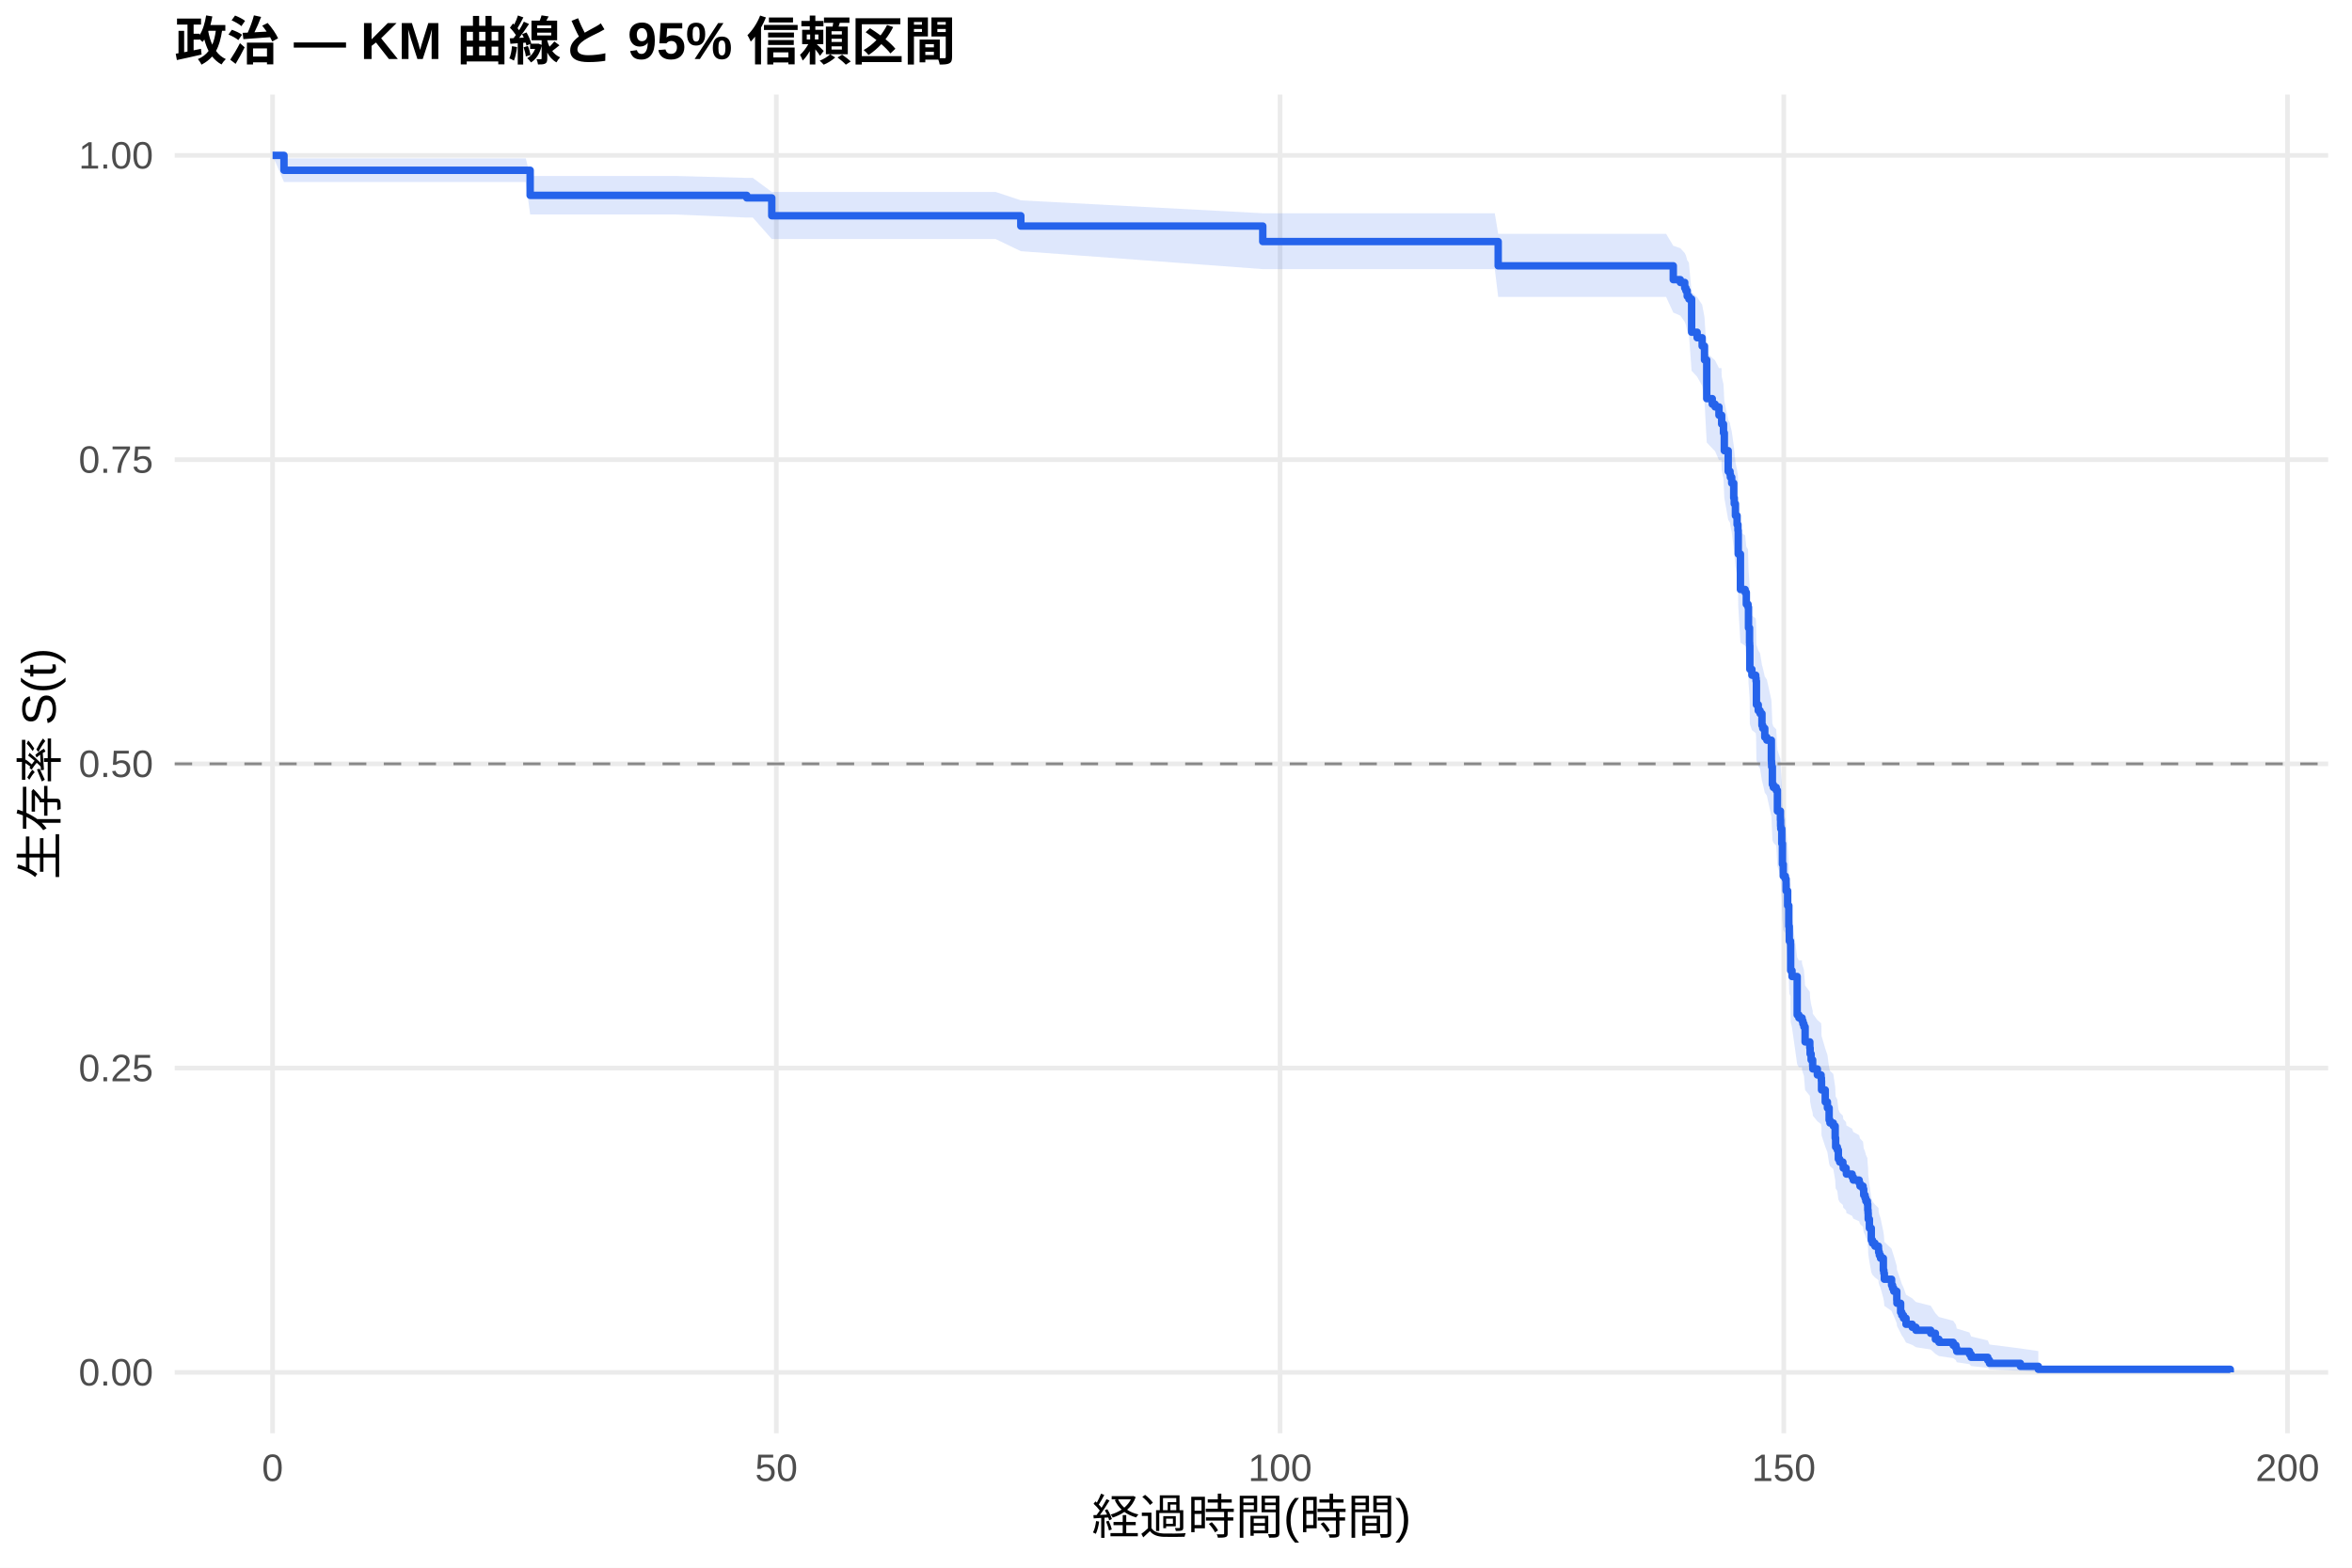
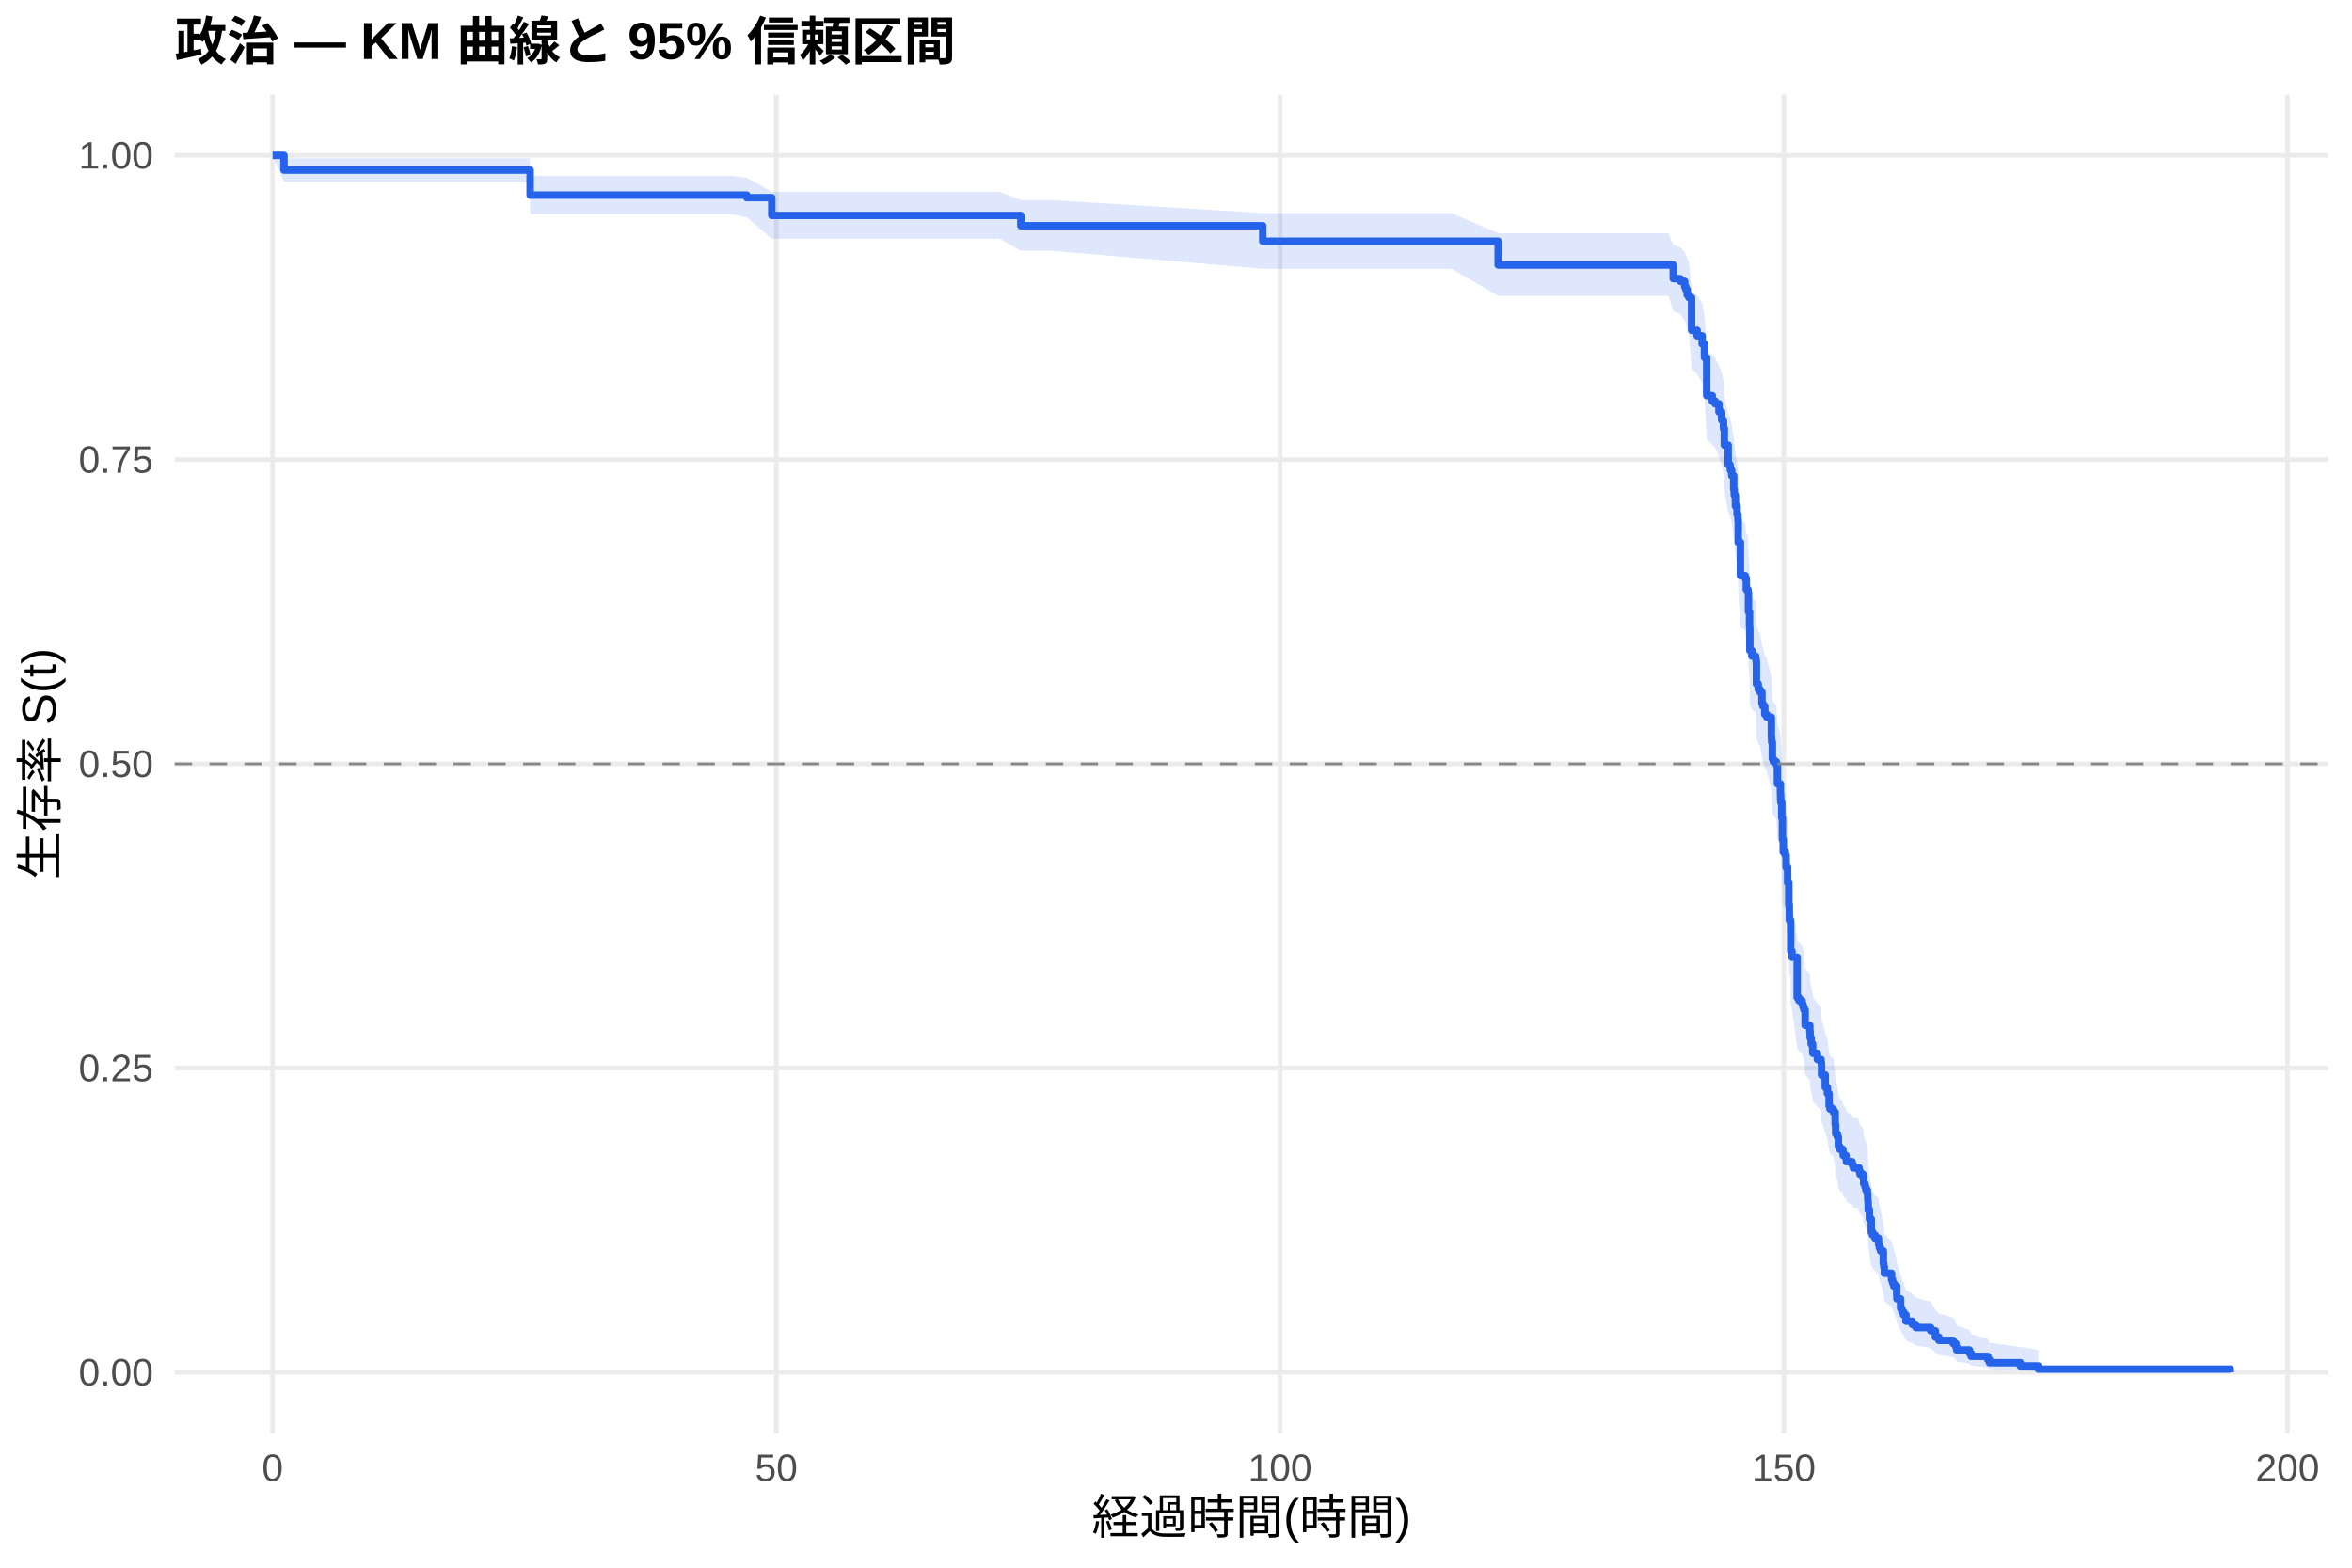
<svg xmlns="http://www.w3.org/2000/svg" width="540.00pt" height="360.00pt" viewBox="0 0 540.00 360.00">
  <g class="svglite">
    <defs>
      <style type="text/css">
    .svglite line, .svglite polyline, .svglite polygon, .svglite path, .svglite rect, .svglite circle {
      fill: none;
      stroke: #000000;
      stroke-linecap: round;
      stroke-linejoin: round;
      stroke-miterlimit: 10.00;
    }
    .svglite text {
      white-space: pre;
    }
    .svglite g.glyphgroup path {
      fill: inherit;
      stroke: none;
    }
  </style>
    </defs>
    <rect width="100%" height="100%" style="stroke: none; fill: #FFFFFF;" />
    <defs>
      <clipPath id="cpMC4wMHw1NDAuMDB8MC4wMHwzNjAuMDA=">
        <rect x="0.00" y="0.00" width="540.00" height="360.00" />
      </clipPath>
    </defs>
    <g clip-path="url(#cpMC4wMHw1NDAuMDB8MC4wMHwzNjAuMDA=)">
      <rect x="0" y="0.00" width="540.00" height="360.00" style="stroke-width: 1.07; stroke: none; fill: #FFFFFF;" />
    </g>
    <defs>
      <clipPath id="cpNDAuMTF8NTM0LjUyfDIxLjcxfDMyOS4xMg==">
        <rect x="40.11" y="21.71" width="494.41" height="307.41" />
      </clipPath>
    </defs>
    <g clip-path="url(#cpNDAuMTF8NTM0LjUyfDIxLjcxfDMyOS4xMg==)">
      <polyline points="40.11,315.14 534.52,315.14 " style="stroke-width: 1.07; stroke: #EBEBEB; stroke-linecap: butt;" />
      <polyline points="40.11,245.28 534.52,245.28 " style="stroke-width: 1.07; stroke: #EBEBEB; stroke-linecap: butt;" />
      <polyline points="40.11,175.41 534.52,175.41 " style="stroke-width: 1.07; stroke: #EBEBEB; stroke-linecap: butt;" />
      <polyline points="40.11,105.55 534.52,105.55 " style="stroke-width: 1.07; stroke: #EBEBEB; stroke-linecap: butt;" />
      <polyline points="40.11,35.68 534.52,35.68 " style="stroke-width: 1.07; stroke: #EBEBEB; stroke-linecap: butt;" />
      <polyline points="62.58,329.12 62.58,21.71 " style="stroke-width: 1.07; stroke: #EBEBEB; stroke-linecap: butt;" />
      <polyline points="178.24,329.12 178.24,21.71 " style="stroke-width: 1.07; stroke: #EBEBEB; stroke-linecap: butt;" />
      <polyline points="293.89,329.12 293.89,21.71 " style="stroke-width: 1.07; stroke: #EBEBEB; stroke-linecap: butt;" />
      <polyline points="409.54,329.12 409.54,21.71 " style="stroke-width: 1.07; stroke: #EBEBEB; stroke-linecap: butt;" />
      <polyline points="525.19,329.12 525.19,21.71 " style="stroke-width: 1.07; stroke: #EBEBEB; stroke-linecap: butt;" />
-       <polygon points="62.58,35.68 65.20,36.37 75.30,36.37 88.22,36.37 97.59,36.37 108.84,36.37 120.72,36.37 121.72,40.40 133.48,40.40 142.50,40.40 154.87,40.40 171.45,40.85 172.84,40.85 177.19,44.08 193.04,44.08 205.76,44.08 216.59,44.08 228.58,44.08 234.37,46.01 289.92,48.97 303.76,48.97 311.31,48.97 320.41,48.97 331.44,48.97 343.19,48.97 343.97,53.70 354.88,53.70 370.22,53.70 382.52,53.70 384.17,56.44 385.79,56.99 386.80,58.10 387.07,58.65 387.37,59.77 387.76,60.32 388.38,67.10 389.65,68.25 390.80,69.97 391.34,72.85 391.85,81.00 393.12,82.17 393.77,82.76 394.66,84.53 395.24,84.53 395.28,86.40 395.70,88.28 395.89,92.06 396.78,96.49 397.20,97.13 397.28,97.76 397.59,99.04 398.05,102.23 398.17,103.51 398.44,106.07 398.82,108.00 399.02,109.29 399.09,114.46 399.59,122.27 400.67,122.92 400.94,125.54 401.33,126.19 401.44,130.79 401.68,134.08 401.71,134.74 401.75,140.03 402.22,141.36 403.10,142.02 403.18,142.68 403.26,148.01 403.68,149.34 404.10,150.01 404.53,152.68 404.72,153.35 405.18,155.36 405.65,156.03 406.69,160.73 406.73,161.41 406.76,162.08 406.92,166.13 407.15,166.81 407.81,167.48 408.08,172.22 408.77,174.26 408.81,175.62 408.85,176.30 409.08,179.71 409.23,184.49 409.42,187.23 409.89,187.92 410.08,190.67 410.43,194.11 410.70,198.94 410.81,202.41 411.08,203.10 411.12,209.36 411.43,210.76 412.62,219.87 413.01,220.57 413.70,220.57 413.74,221.29 413.94,222.00 414.17,222.72 414.44,226.30 415.52,227.74 415.59,229.18 415.82,230.62 416.17,232.06 416.21,232.79 417.25,234.23 418.10,234.96 418.18,235.68 418.21,237.86 419.06,240.77 419.56,242.23 419.95,245.15 420.14,245.88 420.91,246.62 421.34,249.56 421.45,251.77 421.84,252.51 422.07,254.73 422.38,255.47 423.11,256.21 423.19,256.95 423.84,257.70 423.92,258.44 425.23,259.19 425.50,259.94 426.85,260.68 427.04,261.43 427.74,262.18 427.89,263.68 428.20,264.43 428.39,265.18 428.74,265.94 428.82,267.45 428.89,268.20 428.93,269.72 429.20,272.00 429.63,275.06 429.90,275.83 430.47,276.60 431.28,277.37 431.32,278.15 431.48,278.92 431.75,279.70 432.40,282.82 432.52,283.60 432.63,285.17 434.29,286.76 434.52,287.55 434.79,288.35 435.49,290.76 435.52,291.56 436.37,294.00 436.64,294.83 437.03,295.65 437.61,297.31 439.03,298.15 439.88,298.99 443.27,299.84 444.35,301.56 445.16,302.43 448.44,303.30 449.06,304.19 449.25,305.08 452.18,305.99 452.56,306.90 456.38,307.83 456.77,308.75 463.86,309.65 467.98,310.26 467.98,315.05 463.86,314.80 456.77,314.47 456.38,314.10 452.56,313.70 452.18,313.27 449.25,312.82 449.06,312.36 448.44,311.89 445.16,311.40 444.35,310.90 443.27,309.89 439.88,309.37 439.03,308.84 437.61,308.31 437.03,307.23 436.64,306.69 436.37,306.14 435.52,304.47 435.49,303.90 434.79,302.19 434.52,301.62 434.29,301.04 432.63,299.88 432.52,298.71 432.40,298.12 431.75,295.75 431.48,295.16 431.32,294.56 431.28,293.96 430.47,293.36 429.90,292.76 429.63,292.15 429.20,289.72 428.93,287.89 428.89,286.66 428.82,286.04 428.74,284.81 428.39,284.19 428.20,283.57 427.89,282.95 427.74,281.71 427.04,281.08 426.85,280.46 425.50,279.83 425.23,279.21 423.92,278.58 423.84,277.95 423.19,277.32 423.11,276.69 422.38,276.06 422.07,275.43 421.84,273.53 421.45,272.90 421.34,270.99 420.91,268.44 420.14,267.80 419.95,267.16 419.56,264.60 419.06,263.31 418.21,260.73 418.18,258.79 418.10,258.14 417.25,257.49 416.21,256.19 416.17,255.54 415.82,254.24 415.59,252.93 415.52,251.63 414.44,250.32 414.17,247.04 413.94,246.38 413.74,245.73 413.70,245.07 413.01,245.07 412.62,244.42 411.43,235.98 411.12,234.67 411.08,228.78 410.81,228.13 410.70,224.84 410.43,220.22 410.08,216.91 409.89,214.26 409.42,213.60 409.23,210.94 409.08,206.27 408.85,202.93 408.81,202.26 408.77,200.91 408.08,198.90 407.81,194.19 407.15,193.52 406.92,192.84 406.76,188.79 406.73,188.11 406.69,187.44 405.65,182.69 405.18,182.01 404.72,179.97 404.53,179.28 404.10,176.56 403.68,175.87 403.26,174.51 403.18,169.03 403.10,168.34 402.22,167.66 401.75,166.28 401.71,160.77 401.68,160.08 401.44,156.62 401.33,151.76 400.94,151.07 400.67,148.28 399.59,147.59 399.09,139.19 399.02,133.56 398.82,132.14 398.44,130.02 398.17,127.19 398.05,125.77 397.59,122.21 397.28,120.78 397.20,120.07 396.78,119.35 395.89,114.33 395.70,110.01 395.28,107.84 395.24,105.66 394.66,105.66 393.77,103.63 393.12,102.96 391.85,101.60 391.34,92.04 390.80,88.60 389.65,86.52 388.38,85.14 387.76,76.74 387.37,76.03 387.07,74.62 386.80,73.91 385.79,72.48 384.17,71.77 382.52,68.18 370.22,68.18 354.88,68.18 343.97,68.18 343.19,61.80 331.44,61.80 320.41,61.80 311.31,61.80 303.76,61.80 289.92,61.80 234.37,57.68 228.58,54.89 216.59,54.89 205.76,54.89 193.04,54.89 177.19,54.89 172.84,49.96 171.45,49.96 154.87,49.25 142.50,49.25 133.48,49.25 121.72,49.25 120.72,41.80 108.84,41.80 97.59,41.80 88.22,41.80 75.30,41.80 65.20,41.80 62.58,35.68 " style="stroke-width: 0.00; stroke: none; stroke-linecap: butt; fill: #2563EB; fill-opacity: 0.15;" />
-       <polyline points="62.58,35.68 65.20,36.37 75.30,36.37 88.22,36.37 97.59,36.37 108.84,36.37 120.72,36.37 121.72,40.40 133.48,40.40 142.50,40.40 154.87,40.40 171.45,40.85 172.84,40.85 177.19,44.08 193.04,44.08 205.76,44.08 216.59,44.08 228.58,44.08 234.37,46.01 289.92,48.97 303.76,48.97 311.31,48.97 320.41,48.97 331.44,48.97 343.19,48.97 343.97,53.70 354.88,53.70 370.22,53.70 382.52,53.70 384.17,56.44 385.79,56.99 386.80,58.10 387.07,58.65 387.37,59.77 387.76,60.32 388.38,67.10 389.65,68.25 390.80,69.97 391.34,72.85 391.85,81.00 393.12,82.17 393.77,82.76 394.66,84.53 395.24,84.53 395.28,86.40 395.70,88.28 395.89,92.06 396.78,96.49 397.20,97.13 397.28,97.76 397.59,99.04 398.05,102.23 398.17,103.51 398.44,106.07 398.82,108.00 399.02,109.29 399.09,114.46 399.59,122.27 400.67,122.92 400.94,125.54 401.33,126.19 401.44,130.79 401.68,134.08 401.71,134.74 401.75,140.03 402.22,141.36 403.10,142.02 403.18,142.68 403.26,148.01 403.68,149.34 404.10,150.01 404.53,152.68 404.72,153.35 405.18,155.36 405.65,156.03 406.69,160.73 406.73,161.41 406.76,162.08 406.92,166.13 407.15,166.81 407.81,167.48 408.08,172.22 408.77,174.26 408.81,175.62 408.85,176.30 409.08,179.71 409.23,184.49 409.42,187.23 409.89,187.92 410.08,190.67 410.43,194.11 410.70,198.94 410.81,202.41 411.08,203.10 411.12,209.36 411.43,210.76 412.62,219.87 413.01,220.57 413.70,220.57 413.74,221.29 413.94,222.00 414.17,222.72 414.44,226.30 415.52,227.74 415.59,229.18 415.82,230.62 416.17,232.06 416.21,232.79 417.25,234.23 418.10,234.96 418.18,235.68 418.21,237.86 419.06,240.77 419.56,242.23 419.95,245.15 420.14,245.88 420.91,246.62 421.34,249.56 421.45,251.77 421.84,252.51 422.07,254.73 422.38,255.47 423.11,256.21 423.19,256.95 423.84,257.70 423.92,258.44 425.23,259.19 425.50,259.94 426.85,260.68 427.04,261.43 427.74,262.18 427.89,263.68 428.20,264.43 428.39,265.18 428.74,265.94 428.82,267.45 428.89,268.20 428.93,269.72 429.20,272.00 429.63,275.06 429.90,275.83 430.47,276.60 431.28,277.37 431.32,278.15 431.48,278.92 431.75,279.70 432.40,282.82 432.52,283.60 432.63,285.17 434.29,286.76 434.52,287.55 434.79,288.35 435.49,290.76 435.52,291.56 436.37,294.00 436.64,294.83 437.03,295.65 437.61,297.31 439.03,298.15 439.88,298.99 443.27,299.84 444.35,301.56 445.16,302.43 448.44,303.30 449.06,304.19 449.25,305.08 452.18,305.99 452.56,306.90 456.38,307.83 456.77,308.75 463.86,309.65 467.98,310.26 " style="stroke-width: 1.07; stroke: none; stroke-linecap: butt;" />
-       <polyline points="467.98,315.05 463.86,314.80 456.77,314.47 456.38,314.10 452.56,313.70 452.18,313.27 449.25,312.82 449.06,312.36 448.44,311.89 445.16,311.40 444.35,310.90 443.27,309.89 439.88,309.37 439.03,308.84 437.61,308.31 437.03,307.23 436.64,306.69 436.37,306.14 435.52,304.47 435.49,303.90 434.79,302.19 434.52,301.62 434.29,301.04 432.63,299.88 432.52,298.71 432.40,298.12 431.75,295.75 431.48,295.16 431.32,294.56 431.28,293.96 430.47,293.36 429.90,292.76 429.63,292.15 429.20,289.72 428.93,287.89 428.89,286.66 428.82,286.04 428.74,284.81 428.39,284.19 428.20,283.57 427.89,282.95 427.74,281.71 427.04,281.08 426.85,280.46 425.50,279.83 425.23,279.21 423.92,278.58 423.84,277.95 423.19,277.32 423.11,276.69 422.38,276.06 422.07,275.43 421.84,273.53 421.45,272.90 421.34,270.99 420.91,268.44 420.14,267.80 419.95,267.16 419.56,264.60 419.06,263.31 418.21,260.73 418.18,258.79 418.10,258.14 417.25,257.49 416.21,256.19 416.17,255.54 415.82,254.24 415.59,252.93 415.52,251.63 414.44,250.32 414.17,247.04 413.94,246.38 413.74,245.73 413.70,245.07 413.01,245.07 412.62,244.42 411.43,235.98 411.12,234.67 411.08,228.78 410.81,228.13 410.70,224.84 410.43,220.22 410.08,216.91 409.89,214.26 409.42,213.60 409.23,210.94 409.08,206.27 408.85,202.93 408.81,202.26 408.77,200.91 408.08,198.90 407.81,194.19 407.15,193.52 406.92,192.84 406.76,188.79 406.73,188.11 406.69,187.44 405.65,182.69 405.18,182.01 404.72,179.97 404.53,179.28 404.10,176.56 403.68,175.87 403.26,174.51 403.18,169.03 403.10,168.34 402.22,167.66 401.75,166.28 401.71,160.77 401.68,160.08 401.44,156.62 401.33,151.76 400.94,151.07 400.67,148.28 399.59,147.59 399.09,139.19 399.02,133.56 398.82,132.14 398.44,130.02 398.17,127.19 398.05,125.77 397.59,122.21 397.28,120.78 397.20,120.07 396.78,119.35 395.89,114.33 395.70,110.01 395.28,107.84 395.24,105.66 394.66,105.66 393.77,103.63 393.12,102.96 391.85,101.60 391.34,92.04 390.80,88.60 389.65,86.52 388.38,85.14 387.76,76.74 387.37,76.03 387.07,74.62 386.80,73.91 385.79,72.48 384.17,71.77 382.52,68.18 370.22,68.18 354.88,68.18 343.97,68.18 343.19,61.80 331.44,61.80 320.41,61.80 311.31,61.80 303.76,61.80 289.92,61.80 234.37,57.68 228.58,54.89 216.59,54.89 205.76,54.89 193.04,54.89 177.19,54.89 172.84,49.96 171.45,49.96 154.87,49.25 142.50,49.25 133.48,49.25 121.72,49.25 120.72,41.80 108.84,41.80 97.59,41.80 88.22,41.80 75.30,41.80 65.20,41.80 62.58,35.68 " style="stroke-width: 1.07; stroke: none; stroke-linecap: butt;" />
-       <polyline points="62.58,35.68 65.20,35.68 65.20,39.10 75.30,39.10 75.30,39.10 88.22,39.10 88.22,39.10 97.59,39.10 97.59,39.10 108.84,39.10 108.84,39.10 120.72,39.10 120.72,39.10 121.72,39.10 121.72,44.86 133.48,44.86 133.48,44.86 142.50,44.86 142.50,44.86 154.87,44.86 154.87,44.86 171.45,44.86 171.45,45.44 172.84,45.44 172.84,45.44 177.19,45.44 177.19,49.54 193.04,49.54 193.04,49.54 205.76,49.54 205.76,49.54 216.59,49.54 216.59,49.54 228.58,49.54 228.58,49.54 234.37,49.54 234.37,51.91 289.92,51.91 289.92,55.47 303.76,55.47 303.76,55.47 311.31,55.47 311.31,55.47 320.41,55.47 320.41,55.47 331.44,55.47 331.44,55.47 343.19,55.47 343.19,55.47 343.97,55.47 343.97,61.04 354.88,61.04 354.88,61.04 370.22,61.04 370.22,61.04 382.52,61.04 382.52,61.04 384.17,61.04 384.17,64.22 385.79,64.22 385.79,64.86 386.80,64.86 386.80,66.13 387.07,66.13 387.07,66.76 387.37,66.76 387.37,68.03 387.76,68.03 387.76,68.67 388.38,68.67 388.38,76.29 389.65,76.29 389.65,77.56 390.80,77.56 390.80,79.47 391.34,79.47 391.34,82.64 391.85,82.64 391.85,91.54 393.12,91.54 393.12,92.81 393.77,92.81 393.77,93.44 394.66,93.44 394.66,95.35 395.24,95.35 395.24,95.35 395.28,95.35 395.28,97.38 395.70,97.38 395.70,99.42 395.89,99.42 395.89,103.49 396.78,103.49 396.78,108.24 397.20,108.24 397.20,108.92 397.28,108.92 397.28,109.59 397.59,109.59 397.59,110.95 398.05,110.95 398.05,114.34 398.17,114.34 398.17,115.70 398.44,115.70 398.44,118.41 398.82,118.41 398.82,120.45 399.02,120.45 399.02,121.80 399.09,121.80 399.09,127.23 399.59,127.23 399.59,135.37 400.67,135.37 400.67,136.05 400.94,136.05 400.94,138.76 401.33,138.76 401.33,139.44 401.44,139.44 401.44,144.19 401.68,144.19 401.68,147.58 401.71,147.58 401.71,148.26 401.75,148.26 401.75,153.69 402.22,153.69 402.22,155.05 403.10,155.05 403.10,155.72 403.18,155.72 403.18,156.40 403.26,156.40 403.26,161.83 403.68,161.83 403.68,163.19 404.10,163.19 404.10,163.86 404.53,163.86 404.53,166.58 404.72,166.58 404.72,167.26 405.18,167.26 405.18,169.29 405.65,169.29 405.65,169.97 406.69,169.97 406.69,174.72 406.73,174.72 406.73,175.40 406.76,175.40 406.76,176.08 406.92,176.08 406.92,180.15 407.15,180.15 407.15,180.82 407.81,180.82 407.81,181.50 408.08,181.50 408.08,186.25 408.77,186.25 408.77,188.29 408.81,188.29 408.81,189.64 408.85,189.64 408.85,190.32 409.08,190.32 409.08,193.71 409.23,193.71 409.23,198.46 409.42,198.46 409.42,201.18 409.89,201.18 409.89,201.85 410.08,201.85 410.08,204.57 410.43,204.57 410.43,207.96 410.70,207.96 410.70,212.71 410.81,212.71 410.81,216.10 411.08,216.10 411.08,216.78 411.12,216.78 411.12,222.88 411.43,222.88 411.43,224.24 412.62,224.24 412.62,233.06 413.01,233.06 413.01,233.74 413.70,233.74 413.70,233.74 413.74,233.74 413.74,234.43 413.94,234.43 413.94,235.12 414.17,235.12 414.17,235.81 414.44,235.81 414.44,239.26 415.52,239.26 415.52,240.64 415.59,240.64 415.59,242.02 415.82,242.02 415.82,243.40 416.17,243.40 416.17,244.78 416.21,244.78 416.21,245.47 417.25,245.47 417.25,246.84 418.10,246.84 418.10,247.53 418.18,247.53 418.18,248.22 418.21,248.22 418.21,250.29 419.06,250.29 419.06,253.05 419.56,253.05 419.56,254.43 419.95,254.43 419.95,257.19 420.14,257.19 420.14,257.88 420.91,257.88 420.91,258.57 421.34,258.57 421.34,261.33 421.45,261.33 421.45,263.40 421.84,263.40 421.84,264.09 422.07,264.09 422.07,266.16 422.38,266.16 422.38,266.85 423.11,266.85 423.11,267.54 423.19,267.54 423.19,268.23 423.84,268.23 423.84,268.92 423.92,268.92 423.92,269.61 425.23,269.61 425.23,270.30 425.50,270.30 425.50,270.99 426.85,270.99 426.85,271.68 427.04,271.68 427.04,272.37 427.74,272.37 427.74,273.06 427.89,273.06 427.89,274.44 428.20,274.44 428.20,275.13 428.39,275.13 428.39,275.82 428.74,275.82 428.74,276.51 428.82,276.51 428.82,277.89 428.89,277.89 428.89,278.58 428.93,278.58 428.93,279.96 429.20,279.96 429.20,282.03 429.63,282.03 429.63,284.79 429.90,284.79 429.90,285.48 430.47,285.48 430.47,286.17 431.28,286.17 431.28,286.86 431.32,286.86 431.32,287.55 431.48,287.55 431.48,288.24 431.75,288.24 431.75,288.93 432.40,288.93 432.40,291.69 432.52,291.69 432.52,292.38 432.63,292.38 432.63,293.76 434.29,293.76 434.29,295.14 434.52,295.14 434.52,295.83 434.79,295.83 434.79,296.52 435.49,296.52 435.49,298.59 435.52,298.59 435.52,299.28 436.37,299.28 436.37,301.35 436.64,301.35 436.64,302.04 437.03,302.04 437.03,302.72 437.61,302.72 437.61,304.10 439.03,304.10 439.03,304.79 439.88,304.79 439.88,305.48 443.27,305.48 443.27,306.17 444.35,306.17 444.35,307.55 445.16,307.55 445.16,308.24 448.44,308.24 448.44,308.93 449.06,308.93 449.06,309.62 449.25,309.62 449.25,310.31 452.18,310.31 452.18,311.00 452.56,311.00 452.56,311.69 456.38,311.69 456.38,312.38 456.77,312.38 456.77,313.07 463.86,313.07 463.86,313.76 467.98,313.76 467.98,314.45 512.05,314.45 512.05,315.14 " style="stroke-width: 1.71; stroke: #2563EB; stroke-linecap: butt;" />
+       <polygon points="62.58,35.68 65.20,36.36 75.42,36.36 88.14,36.36 101.06,36.36 110.42,36.36 121.68,36.36 121.72,40.37 133.56,40.37 146.32,40.37 155.34,40.37 167.71,40.37 171.45,40.82 177.19,44.04 185.68,44.04 205.88,44.04 218.60,44.04 229.43,44.04 234.37,45.97 241.42,45.97 289.92,48.93 316.59,48.93 324.15,48.93 333.25,48.93 343.97,53.58 344.27,53.58 356.03,53.58 367.71,53.58 383.06,53.58 384.17,56.27 385.79,56.81 386.80,57.90 387.07,58.45 387.37,59.55 387.76,60.10 388.38,66.77 389.65,67.89 390.80,69.58 391.34,72.42 391.85,80.44 393.12,81.59 393.77,82.17 394.66,83.91 395.28,85.65 395.35,85.65 395.70,87.43 395.89,90.99 396.78,95.18 397.20,95.77 397.28,96.37 397.59,97.58 398.05,100.58 398.17,101.79 398.44,104.21 398.82,106.03 399.02,107.24 399.09,112.11 399.59,119.45 400.67,120.07 400.94,122.53 401.33,123.14 401.44,127.46 401.68,130.55 401.71,131.17 401.75,136.14 402.22,137.39 403.10,138.01 403.18,138.63 403.26,143.63 403.68,144.88 404.10,145.51 404.53,148.02 404.72,148.65 405.18,150.53 405.65,151.16 406.69,155.57 406.73,156.20 406.76,156.84 406.92,160.63 407.15,161.26 407.81,161.90 408.08,166.34 408.77,168.45 408.81,169.85 408.85,170.55 409.08,174.08 409.23,179.03 409.42,181.86 409.89,182.57 410.08,185.42 410.43,188.99 410.70,194.00 410.81,197.59 411.08,198.31 411.12,204.81 411.43,206.26 412.62,215.72 413.01,216.46 413.74,217.19 413.94,217.92 414.17,218.65 414.44,222.32 415.52,223.80 415.59,225.27 415.82,226.75 416.17,228.23 416.21,228.97 417.25,230.45 418.10,231.19 418.18,231.93 418.21,234.16 419.06,237.15 419.56,238.64 419.95,241.64 420.14,242.39 420.91,243.14 421.34,246.16 421.45,248.42 421.84,249.18 422.07,251.46 422.38,252.22 423.11,252.98 423.19,253.74 423.84,254.50 423.92,255.27 425.23,256.03 425.50,256.80 426.54,256.80 426.85,257.58 427.04,258.37 427.74,259.16 427.89,260.74 428.20,261.53 428.39,262.32 428.74,263.12 428.82,264.71 428.89,265.50 428.93,267.10 429.20,269.51 429.63,272.73 429.90,273.55 430.47,274.36 431.28,275.17 431.32,275.99 431.48,276.80 431.75,277.62 432.40,280.91 432.52,281.74 432.63,283.40 434.29,285.08 434.52,285.92 434.79,286.76 435.49,289.30 435.52,290.16 436.37,292.74 436.64,293.61 437.03,294.48 437.61,296.24 439.03,297.12 439.88,298.02 443.27,298.91 444.35,300.73 445.16,301.65 448.44,302.58 449.06,303.52 449.25,304.46 452.18,305.42 452.56,306.39 456.38,307.38 456.77,308.36 463.86,309.30 467.98,309.95 467.98,315.04 463.86,314.77 456.77,314.43 456.38,314.03 452.56,313.60 452.18,313.15 449.25,312.67 449.06,312.18 448.44,311.67 445.16,311.15 444.35,310.62 443.27,309.54 439.88,308.98 439.03,308.42 437.61,307.86 437.03,306.71 436.64,306.12 436.37,305.54 435.52,303.75 435.49,303.15 434.79,301.32 434.52,300.71 434.29,300.09 432.63,298.85 432.52,297.60 432.40,296.97 431.75,294.43 431.48,293.80 431.32,293.15 431.28,292.51 430.47,291.87 429.90,291.22 429.63,290.58 429.20,287.98 428.93,286.01 428.89,284.69 428.82,284.03 428.74,282.71 428.39,282.04 428.20,281.38 427.89,280.71 427.74,279.38 427.04,278.71 426.85,278.04 426.54,277.37 425.50,277.37 425.23,276.72 423.92,276.07 423.84,275.42 423.19,274.76 423.11,274.11 422.38,273.46 422.07,272.80 421.84,270.84 421.45,270.18 421.34,268.20 420.91,265.56 420.14,264.89 419.95,264.23 419.56,261.57 419.06,260.23 418.21,257.56 418.18,255.54 418.10,254.87 417.25,254.20 416.21,252.85 416.17,252.18 415.82,250.83 415.59,249.47 415.52,248.12 414.44,246.76 414.17,243.36 413.94,242.68 413.74,241.99 413.01,241.31 412.62,240.63 411.43,231.70 411.12,230.32 411.08,224.09 410.81,223.39 410.70,219.91 410.43,215.02 410.08,211.51 409.89,208.70 409.42,207.99 409.23,205.17 409.08,200.22 408.85,196.66 408.81,195.95 408.77,194.53 408.08,192.39 407.81,187.95 407.15,187.31 406.92,186.67 406.76,182.85 406.73,182.22 406.69,181.58 405.65,177.10 405.18,176.46 404.72,174.54 404.53,173.90 404.10,171.33 403.68,170.69 403.26,169.40 403.18,164.24 403.10,163.60 402.22,162.95 401.75,161.66 401.71,156.47 401.68,155.82 401.44,152.57 401.33,148.00 400.94,147.35 400.67,144.73 399.59,144.07 399.09,136.19 399.02,130.90 398.82,129.57 398.44,127.58 398.17,124.92 398.05,123.59 397.59,120.25 397.28,118.92 397.20,118.25 396.78,117.58 395.89,112.87 395.70,108.82 395.35,106.79 395.28,106.79 394.66,104.80 393.77,102.81 393.12,102.14 391.85,100.81 391.34,91.41 390.80,88.02 389.65,85.98 388.38,84.62 387.76,76.36 387.37,75.67 387.07,74.27 386.80,73.58 385.79,72.18 384.17,71.48 383.06,67.95 367.71,67.95 356.03,67.95 344.27,67.95 343.97,67.95 333.25,61.72 324.15,61.72 316.59,61.72 289.92,61.72 241.42,57.59 234.37,57.59 229.43,54.81 218.60,54.81 205.88,54.81 185.68,54.81 177.19,54.81 171.45,49.89 167.71,49.17 155.34,49.17 146.32,49.17 133.56,49.17 121.72,49.17 121.68,41.73 110.42,41.73 101.06,41.73 88.14,41.73 75.42,41.73 65.20,41.73 62.58,35.68 " style="stroke-width: 0.00; stroke: none; stroke-linecap: butt; fill: #2563EB; fill-opacity: 0.15;" />
+       <polyline points="62.58,35.68 65.20,36.36 75.42,36.36 88.14,36.36 101.06,36.36 110.42,36.36 121.68,36.36 121.72,40.37 133.56,40.37 146.32,40.37 155.34,40.37 167.71,40.37 171.45,40.82 177.19,44.04 185.68,44.04 205.88,44.04 218.60,44.04 229.43,44.04 234.37,45.97 241.42,45.97 289.92,48.93 316.59,48.93 324.15,48.93 333.25,48.93 343.97,53.58 344.27,53.58 356.03,53.58 367.71,53.58 383.06,53.58 384.17,56.27 385.79,56.81 386.80,57.90 387.07,58.45 387.37,59.55 387.76,60.10 388.38,66.77 389.65,67.89 390.80,69.58 391.34,72.42 391.85,80.44 393.12,81.59 393.77,82.17 394.66,83.91 395.28,85.65 395.35,85.65 395.70,87.43 395.89,90.99 396.78,95.18 397.20,95.77 397.28,96.37 397.59,97.58 398.05,100.58 398.17,101.79 398.44,104.21 398.82,106.03 399.02,107.24 399.09,112.11 399.59,119.45 400.67,120.07 400.94,122.53 401.33,123.14 401.44,127.46 401.68,130.55 401.71,131.17 401.75,136.14 402.22,137.39 403.10,138.01 403.18,138.63 403.26,143.63 403.68,144.88 404.10,145.51 404.53,148.02 404.72,148.65 405.18,150.53 405.65,151.16 406.69,155.57 406.73,156.20 406.76,156.84 406.92,160.63 407.15,161.26 407.81,161.90 408.08,166.34 408.77,168.45 408.81,169.85 408.85,170.55 409.08,174.08 409.23,179.03 409.42,181.86 409.89,182.57 410.08,185.42 410.43,188.99 410.70,194.00 410.81,197.59 411.08,198.31 411.12,204.81 411.43,206.26 412.62,215.72 413.01,216.46 413.74,217.19 413.94,217.92 414.17,218.65 414.44,222.32 415.52,223.80 415.59,225.27 415.82,226.75 416.17,228.23 416.21,228.97 417.25,230.45 418.10,231.19 418.18,231.93 418.21,234.16 419.06,237.15 419.56,238.64 419.95,241.64 420.14,242.39 420.91,243.14 421.34,246.16 421.45,248.42 421.84,249.18 422.07,251.46 422.38,252.22 423.11,252.98 423.19,253.74 423.84,254.50 423.92,255.27 425.23,256.03 425.50,256.80 426.54,256.80 426.85,257.58 427.04,258.37 427.74,259.16 427.89,260.74 428.20,261.53 428.39,262.32 428.74,263.12 428.82,264.71 428.89,265.50 428.93,267.10 429.20,269.51 429.63,272.73 429.90,273.55 430.47,274.36 431.28,275.17 431.32,275.99 431.48,276.80 431.75,277.62 432.40,280.91 432.52,281.74 432.63,283.40 434.29,285.08 434.52,285.92 434.79,286.76 435.49,289.30 435.52,290.16 436.37,292.74 436.64,293.61 437.03,294.48 437.61,296.24 439.03,297.12 439.88,298.02 443.27,298.91 444.35,300.73 445.16,301.65 448.44,302.58 449.06,303.52 449.25,304.46 452.18,305.42 452.56,306.39 456.38,307.38 456.77,308.36 463.86,309.30 467.98,309.95 " style="stroke-width: 1.07; stroke: none; stroke-linecap: butt;" />
+       <polyline points="467.98,315.04 463.86,314.77 456.77,314.43 456.38,314.03 452.56,313.60 452.18,313.15 449.25,312.67 449.06,312.18 448.44,311.67 445.16,311.15 444.35,310.62 443.27,309.54 439.88,308.98 439.03,308.42 437.61,307.86 437.03,306.71 436.64,306.12 436.37,305.54 435.52,303.75 435.49,303.15 434.79,301.32 434.52,300.71 434.29,300.09 432.63,298.85 432.52,297.60 432.40,296.97 431.75,294.43 431.48,293.80 431.32,293.15 431.28,292.51 430.47,291.87 429.90,291.22 429.63,290.58 429.20,287.98 428.93,286.01 428.89,284.69 428.82,284.03 428.74,282.71 428.39,282.04 428.20,281.38 427.89,280.71 427.74,279.38 427.04,278.71 426.85,278.04 426.54,277.37 425.50,277.37 425.23,276.72 423.92,276.07 423.84,275.42 423.19,274.76 423.11,274.11 422.38,273.46 422.07,272.80 421.84,270.84 421.45,270.18 421.34,268.20 420.91,265.56 420.14,264.89 419.95,264.23 419.56,261.57 419.06,260.23 418.21,257.56 418.18,255.54 418.10,254.87 417.25,254.20 416.21,252.85 416.17,252.18 415.82,250.83 415.59,249.47 415.52,248.12 414.44,246.76 414.17,243.36 413.94,242.68 413.74,241.99 413.01,241.31 412.62,240.63 411.43,231.70 411.12,230.32 411.08,224.09 410.81,223.39 410.70,219.91 410.43,215.02 410.08,211.51 409.89,208.70 409.42,207.99 409.23,205.17 409.08,200.22 408.85,196.66 408.81,195.95 408.77,194.53 408.08,192.39 407.81,187.95 407.15,187.31 406.92,186.67 406.76,182.85 406.73,182.22 406.69,181.58 405.65,177.10 405.18,176.46 404.72,174.54 404.53,173.90 404.10,171.33 403.68,170.69 403.26,169.40 403.18,164.24 403.10,163.60 402.22,162.95 401.75,161.66 401.71,156.47 401.68,155.82 401.44,152.57 401.33,148.00 400.94,147.35 400.67,144.73 399.59,144.07 399.09,136.19 399.02,130.90 398.82,129.57 398.44,127.58 398.17,124.92 398.05,123.59 397.59,120.25 397.28,118.92 397.20,118.25 396.78,117.58 395.89,112.87 395.70,108.82 395.35,106.79 395.28,106.79 394.66,104.80 393.77,102.81 393.12,102.14 391.85,100.81 391.34,91.41 390.80,88.02 389.65,85.98 388.38,84.62 387.76,76.36 387.37,75.67 387.07,74.27 386.80,73.58 385.79,72.18 384.17,71.48 383.06,67.95 367.71,67.95 356.03,67.95 344.27,67.95 343.97,67.95 333.25,61.72 324.15,61.72 316.59,61.72 289.92,61.72 241.42,57.59 234.37,57.59 229.43,54.81 218.60,54.81 205.88,54.81 185.68,54.81 177.19,54.81 171.45,49.89 167.71,49.17 155.34,49.17 146.32,49.17 133.56,49.17 121.72,49.17 121.68,41.73 110.42,41.73 101.06,41.73 88.14,41.73 75.42,41.73 65.20,41.73 62.58,35.68 " style="stroke-width: 1.07; stroke: none; stroke-linecap: butt;" />
+       <polyline points="62.58,35.68 65.20,35.68 65.20,39.06 75.42,39.06 75.42,39.06 88.14,39.06 88.14,39.06 101.06,39.06 101.06,39.06 110.42,39.06 110.42,39.06 121.68,39.06 121.68,39.06 121.72,39.06 121.72,44.81 133.56,44.81 133.56,44.81 146.32,44.81 146.32,44.81 155.34,44.81 155.34,44.81 167.71,44.81 167.71,44.81 171.45,44.81 171.45,45.39 177.19,45.39 177.19,49.48 185.68,49.48 185.68,49.48 205.88,49.48 205.88,49.48 218.60,49.48 218.60,49.48 229.43,49.48 229.43,49.48 234.37,49.48 234.37,51.84 241.42,51.84 241.42,51.84 289.92,51.84 289.92,55.40 316.59,55.40 316.59,55.40 324.15,55.40 324.15,55.40 333.25,55.40 333.25,55.40 343.97,55.40 343.97,60.86 344.27,60.86 344.27,60.86 356.03,60.86 356.03,60.86 367.71,60.86 367.71,60.86 383.06,60.86 383.06,60.86 384.17,60.86 384.17,63.99 385.79,63.99 385.79,64.61 386.80,64.61 386.80,65.86 387.07,65.86 387.07,66.49 387.37,66.49 387.37,67.74 387.76,67.74 387.76,68.36 388.38,68.36 388.38,75.86 389.65,75.86 389.65,77.11 390.80,77.11 390.80,78.98 391.34,78.98 391.34,82.11 391.85,82.11 391.85,90.85 393.12,90.85 393.12,92.10 393.77,92.10 393.77,92.73 394.66,92.73 394.66,94.60 395.28,94.60 395.28,96.48 395.35,96.48 395.35,96.48 395.70,96.48 395.70,98.39 395.89,98.39 395.89,102.21 396.78,102.21 396.78,106.68 397.20,106.68 397.20,107.31 397.28,107.31 397.28,107.95 397.59,107.95 397.59,109.23 398.05,109.23 398.05,112.41 398.17,112.41 398.17,113.69 398.44,113.69 398.44,116.24 398.82,116.24 398.82,118.15 399.02,118.15 399.02,119.43 399.09,119.43 399.09,124.53 399.59,124.53 399.59,132.18 400.67,132.18 400.67,132.81 400.94,132.81 400.94,135.36 401.33,135.36 401.33,136.00 401.44,136.00 401.44,140.46 401.68,140.46 401.68,143.65 401.71,143.65 401.71,144.29 401.75,144.29 401.75,149.39 402.22,149.39 402.22,150.66 403.10,150.66 403.10,151.30 403.18,151.30 403.18,151.94 403.26,151.94 403.26,157.04 403.68,157.04 403.68,158.31 404.10,158.31 404.10,158.95 404.53,158.95 404.53,161.50 404.72,161.50 404.72,162.14 405.18,162.14 405.18,164.05 405.65,164.05 405.65,164.69 406.69,164.69 406.69,169.15 406.73,169.15 406.73,169.79 406.76,169.79 406.76,170.43 406.92,170.43 406.92,174.25 407.15,174.25 407.15,174.89 407.81,174.89 407.81,175.53 408.08,175.53 408.08,179.99 408.77,179.99 408.77,182.12 408.81,182.12 408.81,183.55 408.85,183.55 408.85,184.26 409.08,184.26 409.08,187.81 409.23,187.81 409.23,192.79 409.42,192.79 409.42,195.64 409.89,195.64 409.89,196.35 410.08,196.35 410.08,199.20 410.43,199.20 410.43,202.75 410.70,202.75 410.70,207.73 410.81,207.73 410.81,211.29 411.08,211.29 411.08,212.00 411.12,212.00 411.12,218.40 411.43,218.40 411.43,219.82 412.62,219.82 412.62,229.07 413.01,229.07 413.01,229.78 413.74,229.78 413.74,230.49 413.94,230.49 413.94,231.21 414.17,231.21 414.17,231.92 414.44,231.92 414.44,235.47 415.52,235.47 415.52,236.90 415.59,236.90 415.59,238.32 415.82,238.32 415.82,239.74 416.17,239.74 416.17,241.16 416.21,241.16 416.21,241.88 417.25,241.88 417.25,243.30 418.10,243.30 418.10,244.01 418.18,244.01 418.18,244.72 418.21,244.72 418.21,246.86 419.06,246.86 419.06,249.70 419.56,249.70 419.56,251.12 419.95,251.12 419.95,253.97 420.14,253.97 420.14,254.68 420.91,254.68 420.91,255.39 421.34,255.39 421.34,258.24 421.45,258.24 421.45,260.37 421.84,260.37 421.84,261.08 422.07,261.08 422.07,263.22 422.38,263.22 422.38,263.93 423.11,263.93 423.11,264.64 423.19,264.64 423.19,265.35 423.84,265.35 423.84,266.06 423.92,266.06 423.92,266.77 425.23,266.77 425.23,267.48 425.50,267.48 425.50,268.19 426.54,268.19 426.54,268.19 426.85,268.19 426.85,268.93 427.04,268.93 427.04,269.66 427.74,269.66 427.74,270.40 427.89,270.40 427.89,271.86 428.20,271.86 428.20,272.60 428.39,272.60 428.39,273.33 428.74,273.33 428.74,274.06 428.82,274.06 428.82,275.53 428.89,275.53 428.89,276.26 428.93,276.26 428.93,277.73 429.20,277.73 429.20,279.93 429.63,279.93 429.63,282.87 429.90,282.87 429.90,283.60 430.47,283.60 430.47,284.33 431.28,284.33 431.28,285.07 431.32,285.07 431.32,285.80 431.48,285.80 431.48,286.53 431.75,286.53 431.75,287.27 432.40,287.27 432.40,290.20 432.52,290.20 432.52,290.94 432.63,290.94 432.63,292.40 434.29,292.40 434.29,293.87 434.52,293.87 434.52,294.60 434.79,294.60 434.79,295.34 435.49,295.34 435.49,297.54 435.52,297.54 435.52,298.27 436.37,298.27 436.37,300.47 436.64,300.47 436.64,301.21 437.03,301.21 437.03,301.94 437.61,301.94 437.61,303.41 439.03,303.41 439.03,304.14 439.88,304.14 439.88,304.87 443.27,304.87 443.27,305.61 444.35,305.61 444.35,307.07 445.16,307.07 445.16,307.81 448.44,307.81 448.44,308.54 449.06,308.54 449.06,309.27 449.25,309.27 449.25,310.01 452.18,310.01 452.18,310.74 452.56,310.74 452.56,311.47 456.38,311.47 456.38,312.21 456.77,312.21 456.77,312.94 463.86,312.94 463.86,313.68 467.98,313.68 467.98,314.41 512.05,314.41 512.05,315.14 " style="stroke-width: 1.71; stroke: #2563EB; stroke-linecap: butt;" />
      <line x1="40.11" y1="175.41" x2="534.52" y2="175.41" style="stroke-width: 0.64; stroke: #888888; stroke-dasharray: 4.00,4.00; stroke-linecap: butt;" />
    </g>
    <g clip-path="url(#cpMC4wMHw1NDAuMDB8MC4wMHwzNjAuMDA=)">
      <text x="35.18" y="318.17" text-anchor="end" style="font-size: 8.80px;fill: #4D4D4D; font-family: &quot;Liberation Sans&quot;;" textLength="17.11px" lengthAdjust="spacingAndGlyphs">0.00</text>
      <text x="35.18" y="248.30" text-anchor="end" style="font-size: 8.80px;fill: #4D4D4D; font-family: &quot;Liberation Sans&quot;;" textLength="17.11px" lengthAdjust="spacingAndGlyphs">0.25</text>
      <text x="35.18" y="178.44" text-anchor="end" style="font-size: 8.80px;fill: #4D4D4D; font-family: &quot;Liberation Sans&quot;;" textLength="17.11px" lengthAdjust="spacingAndGlyphs">0.50</text>
      <text x="35.18" y="108.57" text-anchor="end" style="font-size: 8.80px;fill: #4D4D4D; font-family: &quot;Liberation Sans&quot;;" textLength="17.11px" lengthAdjust="spacingAndGlyphs">0.75</text>
      <text x="35.18" y="38.71" text-anchor="end" style="font-size: 8.80px;fill: #4D4D4D; font-family: &quot;Liberation Sans&quot;;" textLength="17.11px" lengthAdjust="spacingAndGlyphs">1.00</text>
      <text x="62.58" y="340.10" text-anchor="middle" style="font-size: 8.80px;fill: #4D4D4D; font-family: &quot;Liberation Sans&quot;;" textLength="4.89px" lengthAdjust="spacingAndGlyphs">0</text>
      <text x="178.24" y="340.10" text-anchor="middle" style="font-size: 8.80px;fill: #4D4D4D; font-family: &quot;Liberation Sans&quot;;" textLength="9.78px" lengthAdjust="spacingAndGlyphs">50</text>
      <text x="293.89" y="340.10" text-anchor="middle" style="font-size: 8.80px;fill: #4D4D4D; font-family: &quot;Liberation Sans&quot;;" textLength="14.67px" lengthAdjust="spacingAndGlyphs">100</text>
      <text x="409.54" y="340.10" text-anchor="middle" style="font-size: 8.80px;fill: #4D4D4D; font-family: &quot;Liberation Sans&quot;;" textLength="14.67px" lengthAdjust="spacingAndGlyphs">150</text>
      <text x="525.19" y="340.10" text-anchor="middle" style="font-size: 8.80px;fill: #4D4D4D; font-family: &quot;Liberation Sans&quot;;" textLength="14.67px" lengthAdjust="spacingAndGlyphs">200</text>
      <text x="287.32" y="352.24" text-anchor="middle" style="font-size: 11.00px; font-family: &quot;Liberation Sans&quot;;" textLength="73.31px" lengthAdjust="spacingAndGlyphs">経過時間(時間)</text>
      <text transform="translate(13.05,175.41) rotate(-90)" text-anchor="middle" style="font-size: 11.00px; font-family: &quot;Liberation Sans&quot;;" textLength="53.78px" lengthAdjust="spacingAndGlyphs">生存率 S(t)</text>
      <text x="40.11" y="13.74" style="font-size: 12.00px; font-weight: bold; font-family: &quot;Liberation Sans&quot;;" textLength="179.33px" lengthAdjust="spacingAndGlyphs">政治 — KM 曲線と 95% 信頼区間</text>
    </g>
  </g>
</svg>
